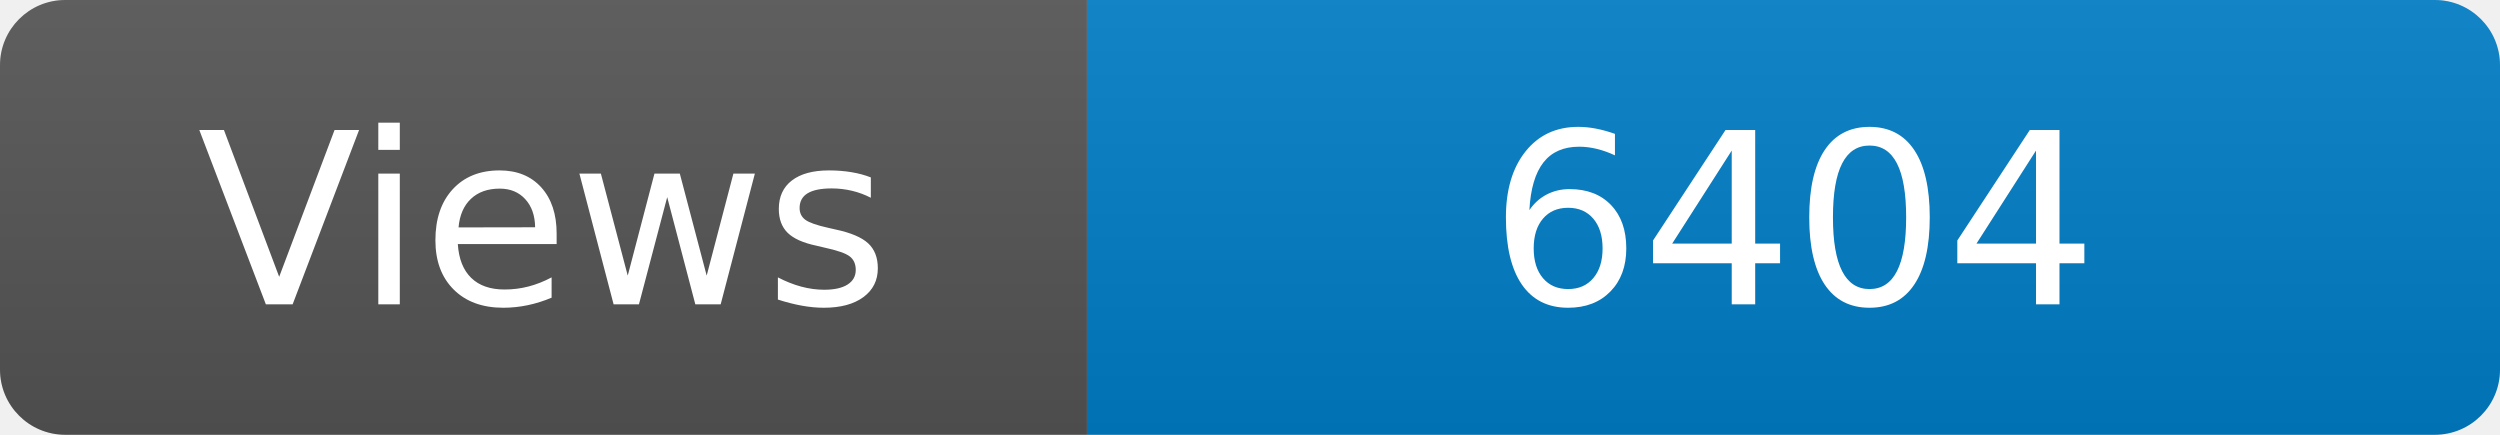
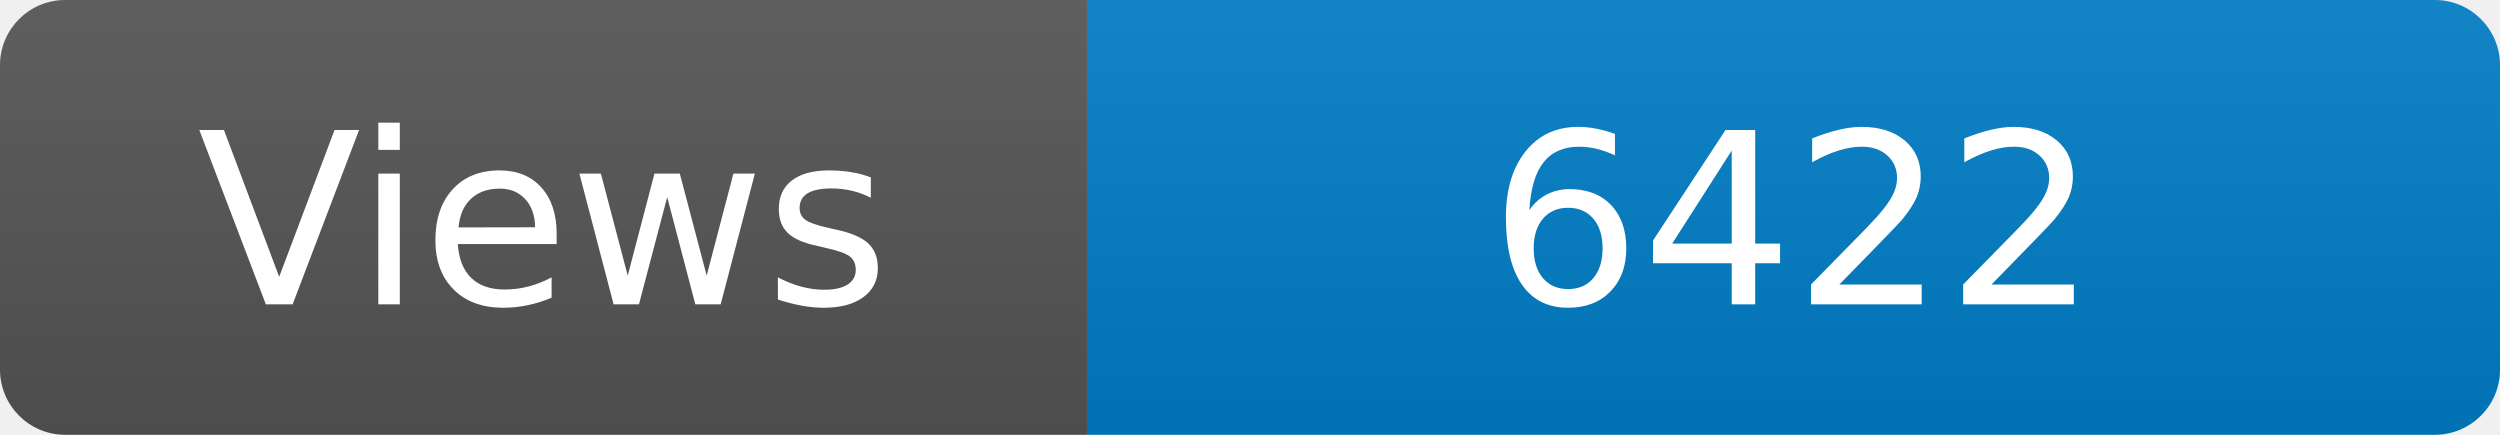
<svg xmlns="http://www.w3.org/2000/svg" width="115" height="20" role="img" aria-label="Maintained?: yes">
  <linearGradient id="s" x2="0" y2="100%">
    <stop offset="0" stop-color="#bbb" stop-opacity=".1" />
    <stop offset="1" stop-opacity=".1" />
  </linearGradient>
  <clipPath id="r">
    <rect width="115" height="20" rx="3" fill="#fff" />
  </clipPath>
  <g clip-path="url(#r)">
    <rect width="50" height="20" fill="#555" />
    <rect x="50" width="160" height="20" fill="#007ec6" />
    <rect width="115" height="20" fill="url(#s)" />
  </g>
  <g fill="#fff" text-anchor="middle" font-family="Verdana,Geneva,DejaVu Sans,sans-serif" font-size="110">
    <text x="250" y="140" transform="scale(.1)" fill="#fff">Views</text>
-     <text x="825" y="140" transform="scale(.1)" fill="#fff">6404</text>
+     <text x="825" y="140" transform="scale(.1)" fill="#fff">6422</text>
  </g>
</svg>
